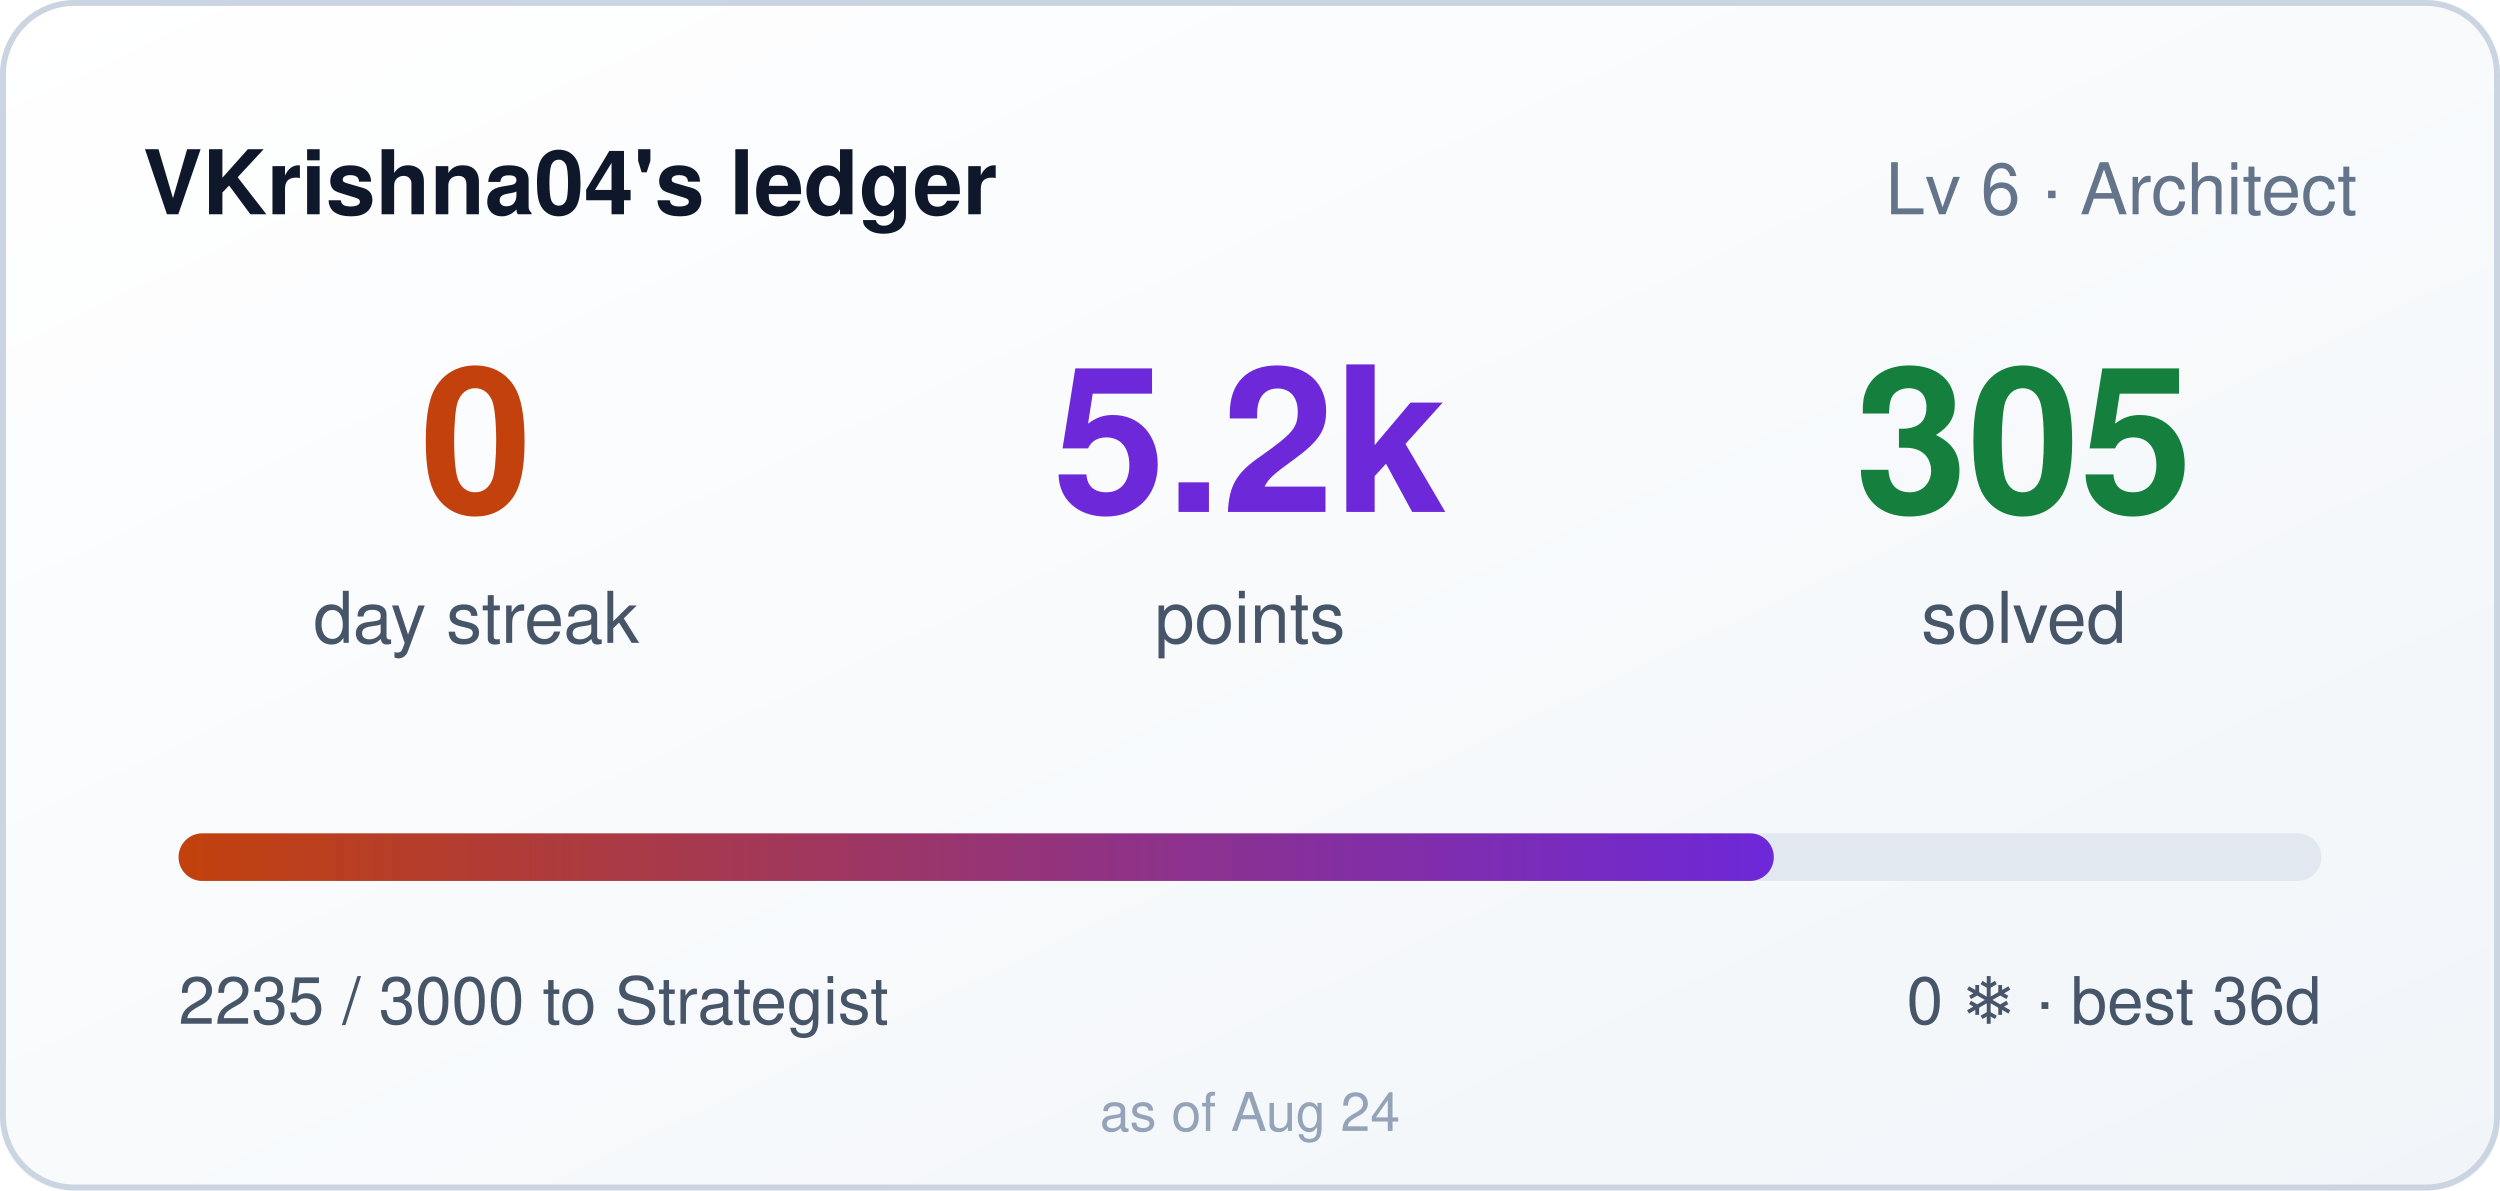
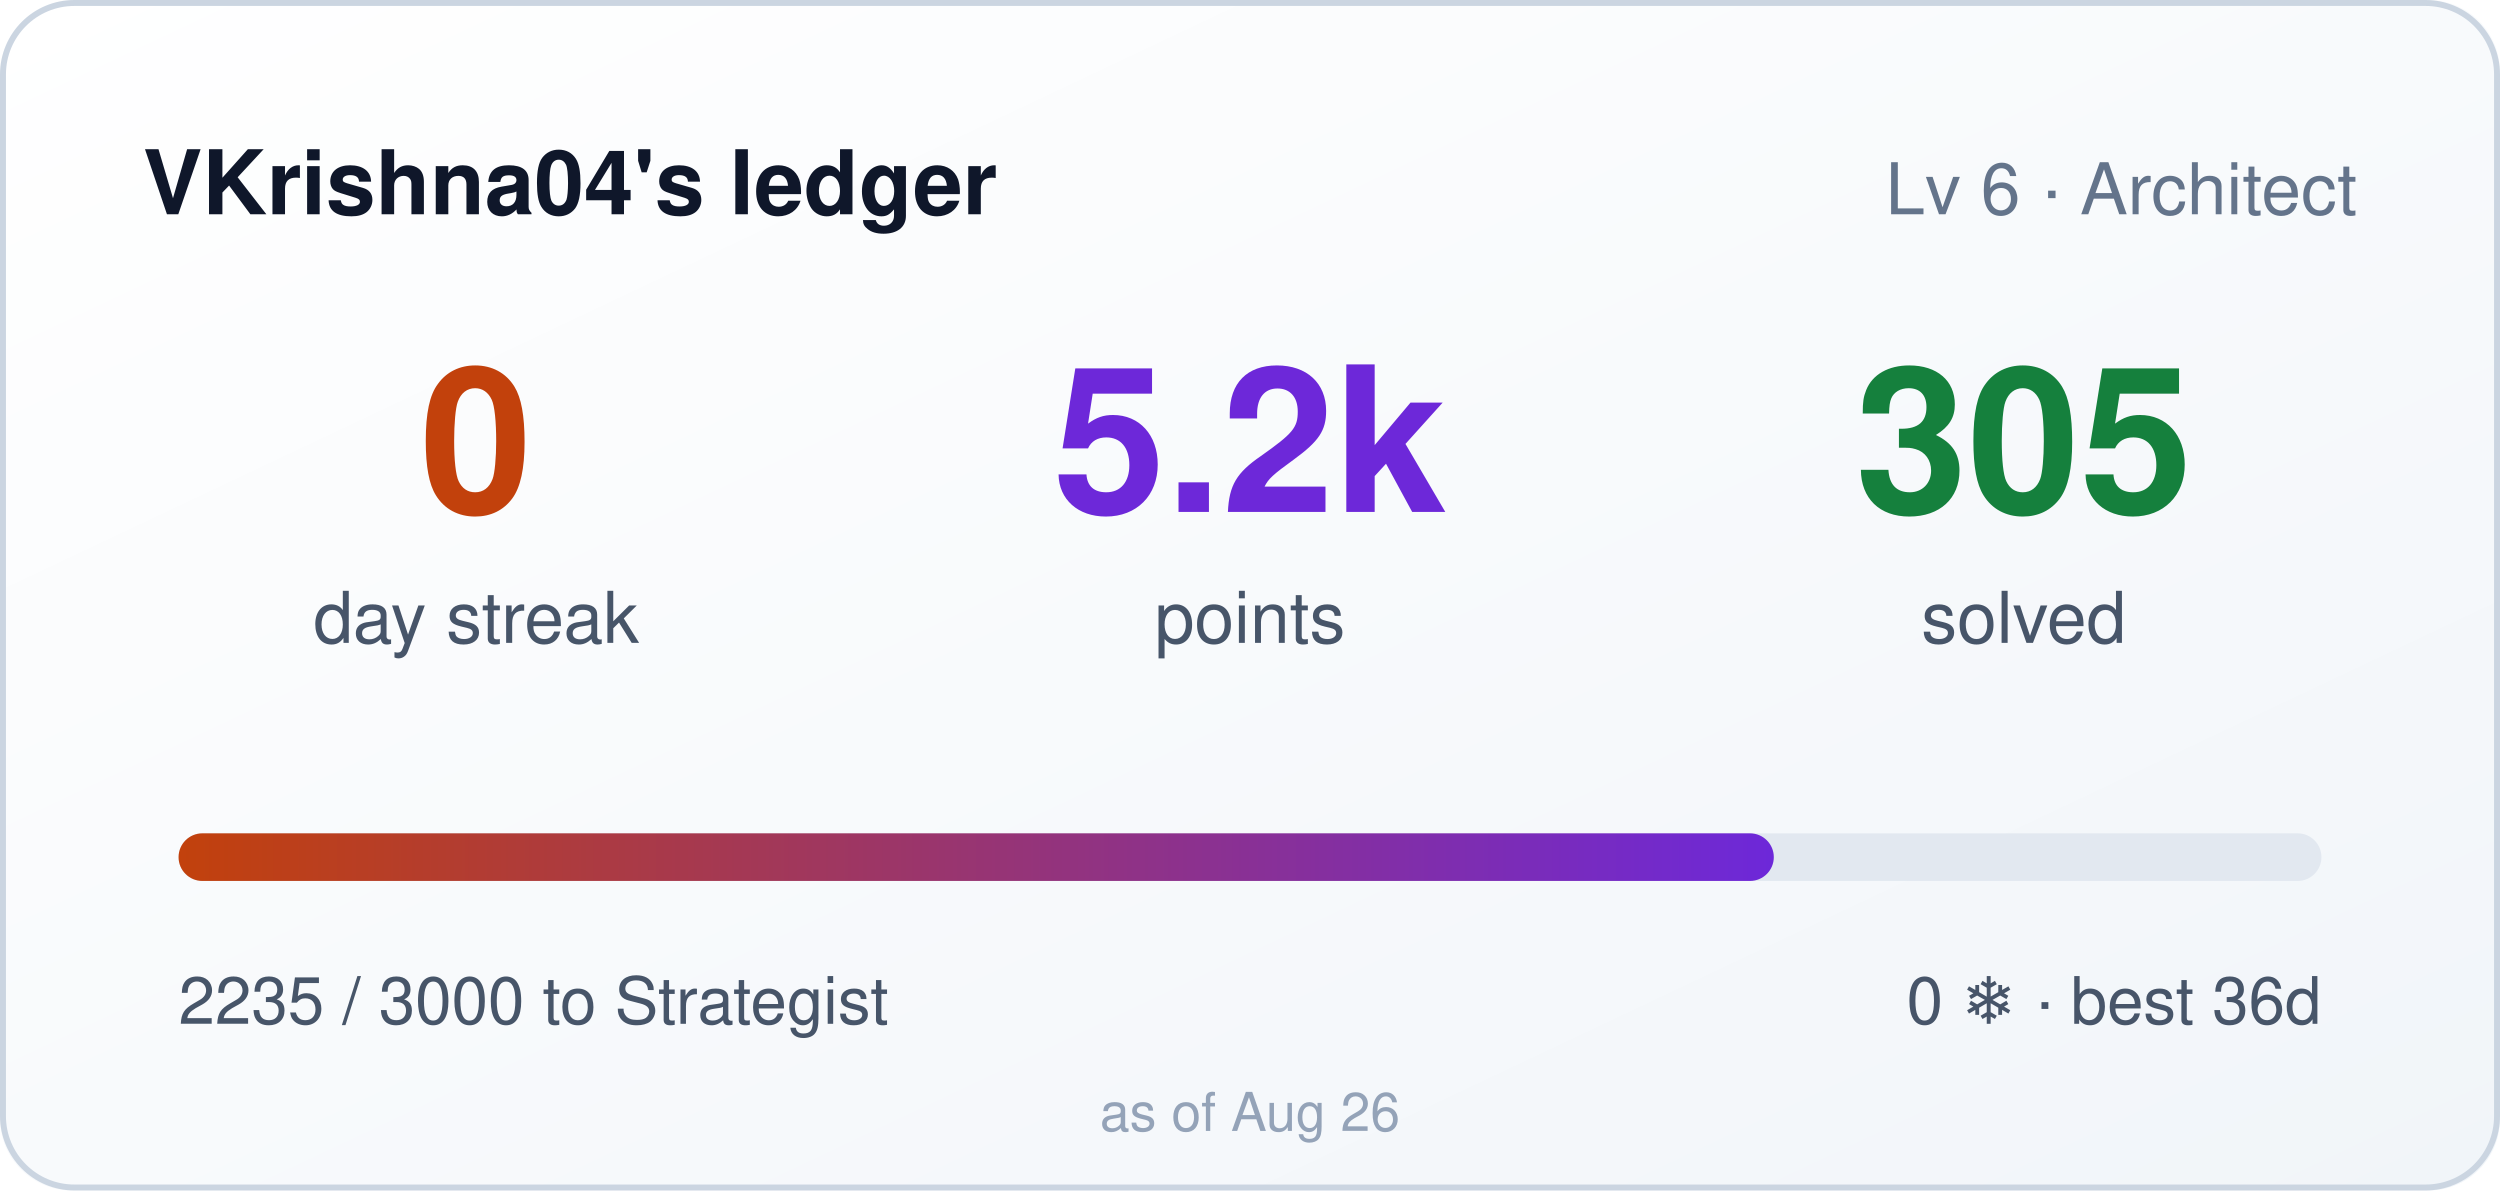
<svg xmlns="http://www.w3.org/2000/svg" width="420" height="200" role="img" aria-label="VKrishna04's ledger: 0 day streak, 5235 points">
  <style>
    .bar,.n{transform-box:fill-box}
    .bar{transform-origin:left center}
    @media (prefers-reduced-motion: no-preference){
      .bar{animation:cl-grow .9s cubic-bezier(.22,1,.36,1) both}
      .n{animation:cl-rise .5s ease-out both}
      .n2{animation-delay:.08s}
      .n3{animation-delay:.16s}
    }
    @keyframes cl-grow{from{transform:scaleX(0)}to{transform:scaleX(1)}}
    @keyframes cl-rise{from{opacity:0;transform:translateY(6px)}to{opacity:1;transform:none}}
  </style>
  <defs>
    <linearGradient id="bg" x1="0" y1="0" x2="1" y2="1">
      <stop offset="0" stop-color="#ffffff" />
      <stop offset="1" stop-color="#f1f5f9" />
    </linearGradient>
    <linearGradient id="bar" x1="0" y1="0" x2="1" y2="0">
      <stop offset="0" stop-color="#c2410c" />
      <stop offset="1" stop-color="#6d28d9" />
    </linearGradient>
  </defs>
  <rect width="420" height="200" rx="12" fill="url(#bg)" />
  <rect x="0.5" y="0.5" width="419" height="199" rx="12" fill="none" stroke="#cbd5e1" />
  <text x="24" y="36" fill="#0f172a" font-size="15" font-weight="600" font-family="Segoe UI,Helvetica,Arial,sans-serif">VKrishna04's ledger</text>
  <text x="396" y="36" fill="#64748b" font-size="12" text-anchor="end" font-family="Segoe UI,Helvetica,Arial,sans-serif">Lv 6 · Architect</text>
  <g font-family="Segoe UI,Helvetica,Arial,sans-serif">
    <text class="n n1" x="80" y="86" fill="#c2410c" font-size="34" font-weight="700" text-anchor="middle">0</text>
    <text x="80" y="108" fill="#475569" font-size="12" text-anchor="middle">day streak</text>
    <text class="n n2" x="210" y="86" fill="#6d28d9" font-size="34" font-weight="700" text-anchor="middle">5.2k</text>
    <text x="210" y="108" fill="#475569" font-size="12" text-anchor="middle">points</text>
    <text class="n n3" x="340" y="86" fill="#15803d" font-size="34" font-weight="700" text-anchor="middle">305</text>
    <text x="340" y="108" fill="#475569" font-size="12" text-anchor="middle">solved</text>
  </g>
  <rect x="30" y="140" width="360" height="8" rx="4" fill="#e2e8f0" />
  <rect class="bar" x="30" y="140" width="268" height="8" rx="4" fill="url(#bar)" />
  <text x="30" y="172" fill="#475569" font-size="11" font-family="Segoe UI,Helvetica,Arial,sans-serif">2235 / 3000 to Strategist</text>
  <text x="390" y="172" fill="#475569" font-size="11" text-anchor="end" font-family="Segoe UI,Helvetica,Arial,sans-serif">0 ❄ · best 36d</text>
-   <text x="210" y="190" fill="#94a3b8" font-size="9" text-anchor="middle" font-family="Segoe UI,Helvetica,Arial,sans-serif">as of Aug 24</text>
+   <text x="210" y="190" fill="#94a3b8" font-size="9" text-anchor="middle" font-family="Segoe UI,Helvetica,Arial,sans-serif">as of Aug 26</text>
</svg>
